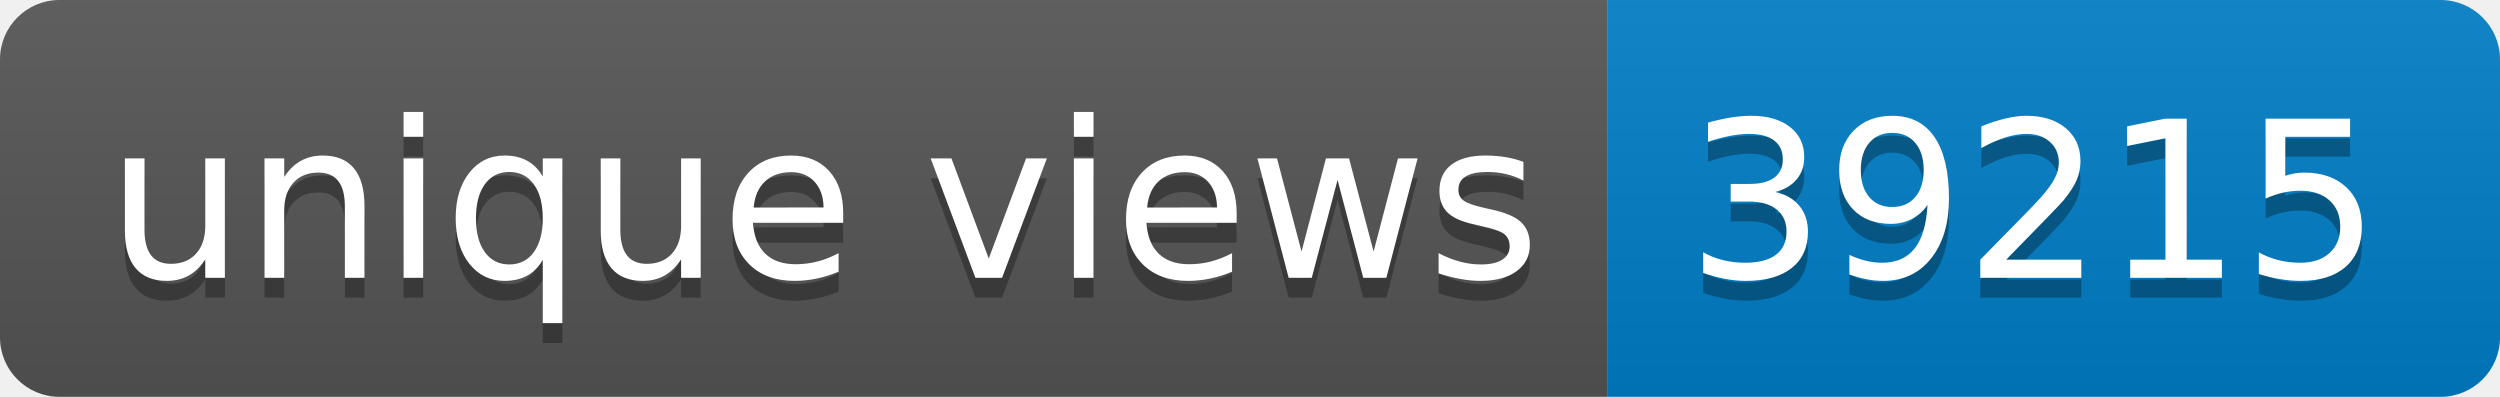
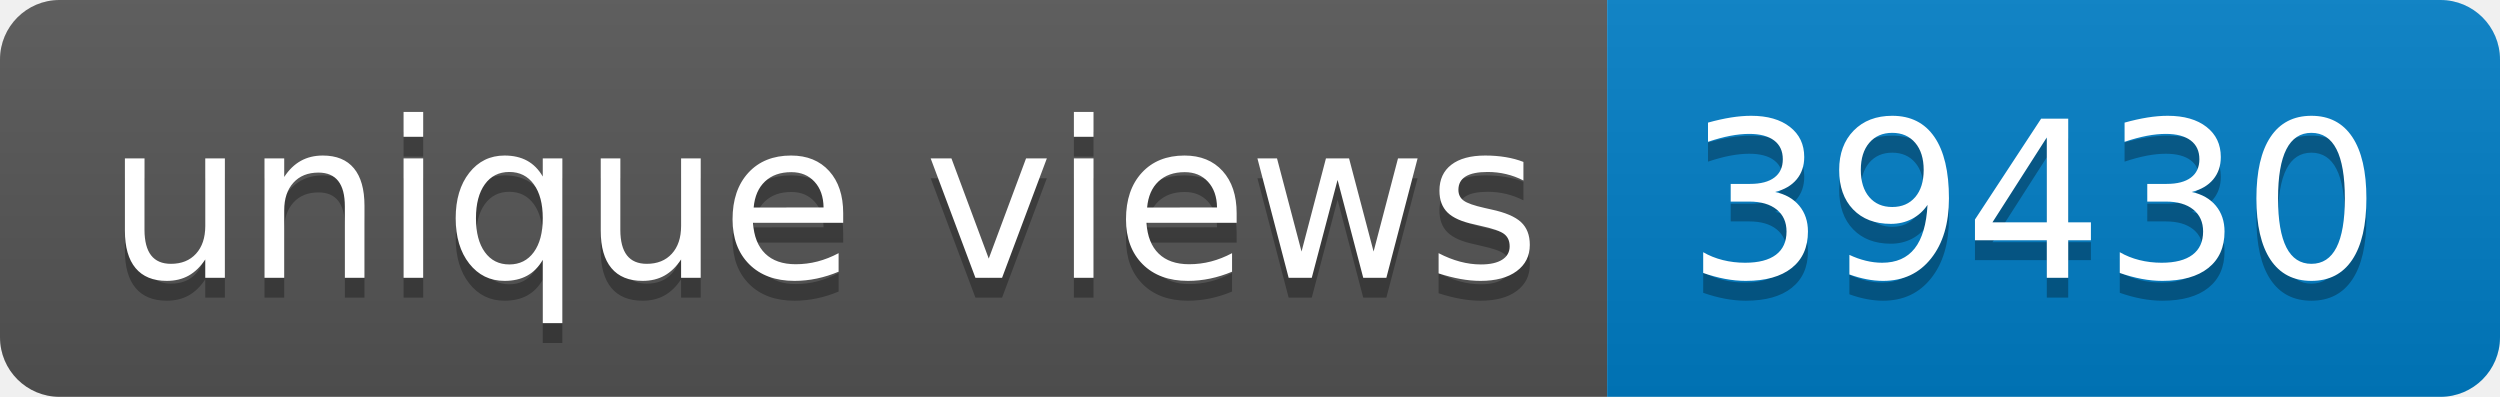
- <svg xmlns="http://www.w3.org/2000/svg" width="126" height="20" role="img" aria-label="unique views: 39215">
+ <svg xmlns="http://www.w3.org/2000/svg" width="126" height="20" role="img" aria-label="unique views: 39430">
  <linearGradient id="s" x2="0" y2="100%">
    <stop offset="0" stop-color="#bbb" stop-opacity=".1" />
    <stop offset="1" stop-opacity=".1" />
  </linearGradient>
  <clipPath id="r">
    <rect width="126" height="20" rx="3" fill="#fff" />
  </clipPath>
  <g clip-path="url(#r)">
    <rect width="81" height="20" fill="#555" />
    <rect x="81" width="45" height="20" fill="#007ec6" />
    <rect width="126" height="20" fill="url(#s)" />
  </g>
  <g fill="#fff" text-anchor="middle" font-family="Verdana,Geneva,DejaVu Sans,sans-serif" text-rendering="geometricPrecision" font-size="110">
    <text aria-hidden="true" x="415" y="150" fill="#010101" fill-opacity=".3" transform="scale(.1)" textLength="710">unique views</text>
    <text x="415" y="140" transform="scale(.1)" fill="#fff" textLength="710">unique views</text>
-     <text aria-hidden="true" x="1025" y="150" fill="#010101" fill-opacity=".3" transform="scale(.1)" textLength="350">39215</text>
-     <text x="1025" y="140" transform="scale(.1)" fill="#fff" textLength="350">39215</text>
+     <text aria-hidden="true" x="1025" y="150" fill="#010101" fill-opacity=".3" transform="scale(.1)" textLength="350">39430</text>
+     <text x="1025" y="140" transform="scale(.1)" fill="#fff" textLength="350">39430</text>
  </g>
</svg>
